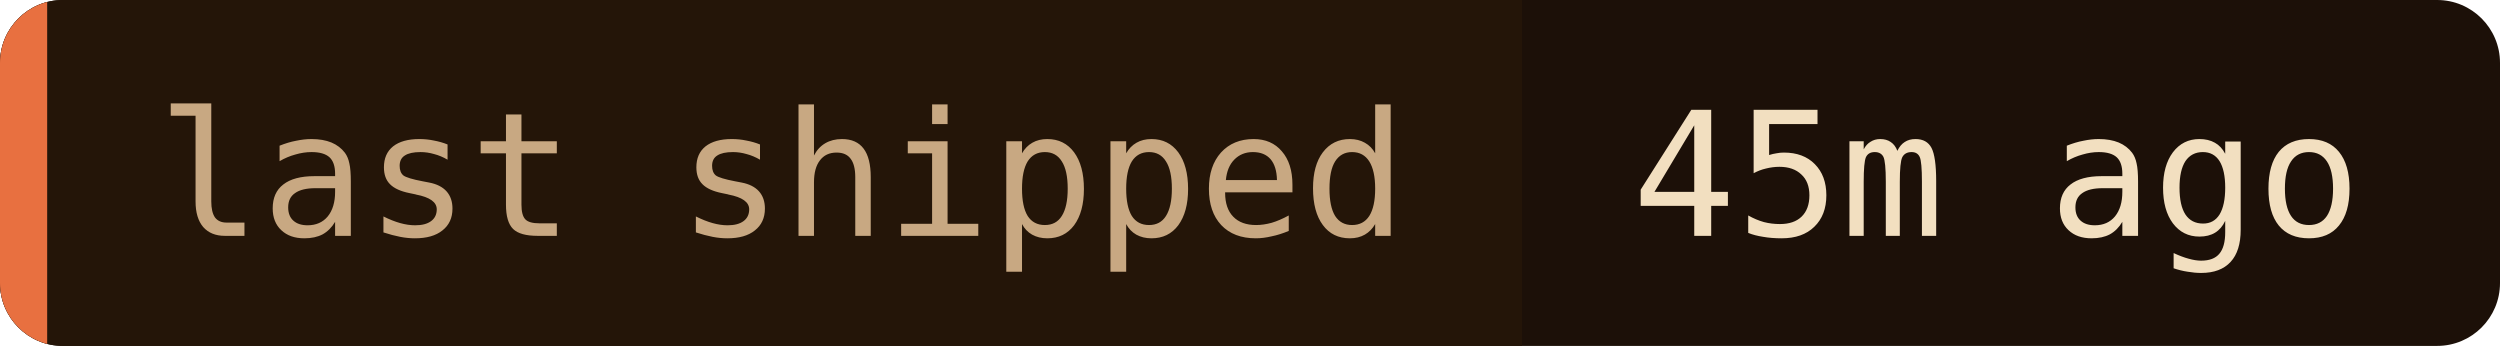
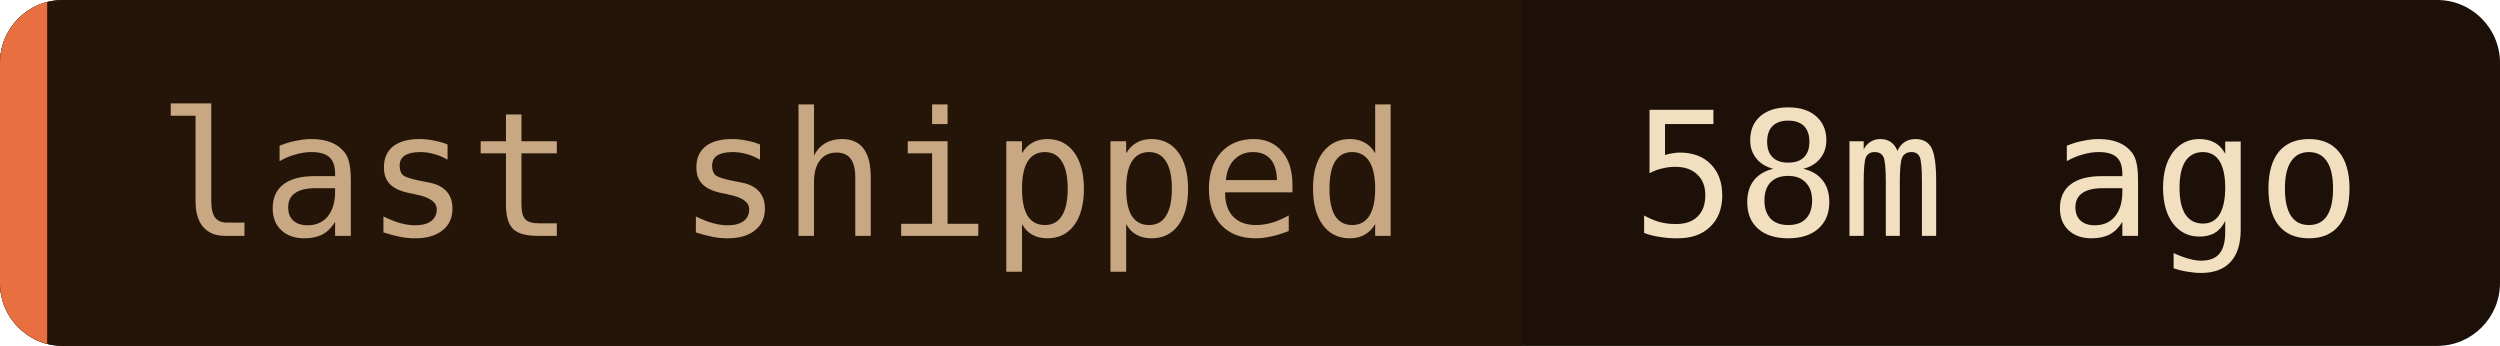
- <svg xmlns="http://www.w3.org/2000/svg" width="159" height="22" role="img" aria-label="last shipped: 45m ago">
+ <svg xmlns="http://www.w3.org/2000/svg" width="159" height="22" role="img" aria-label="last shipped: 58m ago">
  <clipPath id="c">
    <rect width="159" height="22" rx="4" />
  </clipPath>
  <g clip-path="url(#c)">
    <rect width="159" height="22" fill="#1c1008" />
    <rect width="96.8" height="22" fill="#241508" />
    <rect width="3" height="22" fill="#e87040" />
  </g>
  <g font-family="'JetBrains Mono', 'Fira Code', ui-monospace, SFMono-Regular, Menlo, monospace" font-size="11">
    <text x="10" y="15" fill="#c8a882">last shipped</text>
-     <text x="103.8" y="15" fill="#f2dfc0">45m ago</text>
+     <text x="103.8" y="15" fill="#f2dfc0">58m ago</text>
  </g>
</svg>
